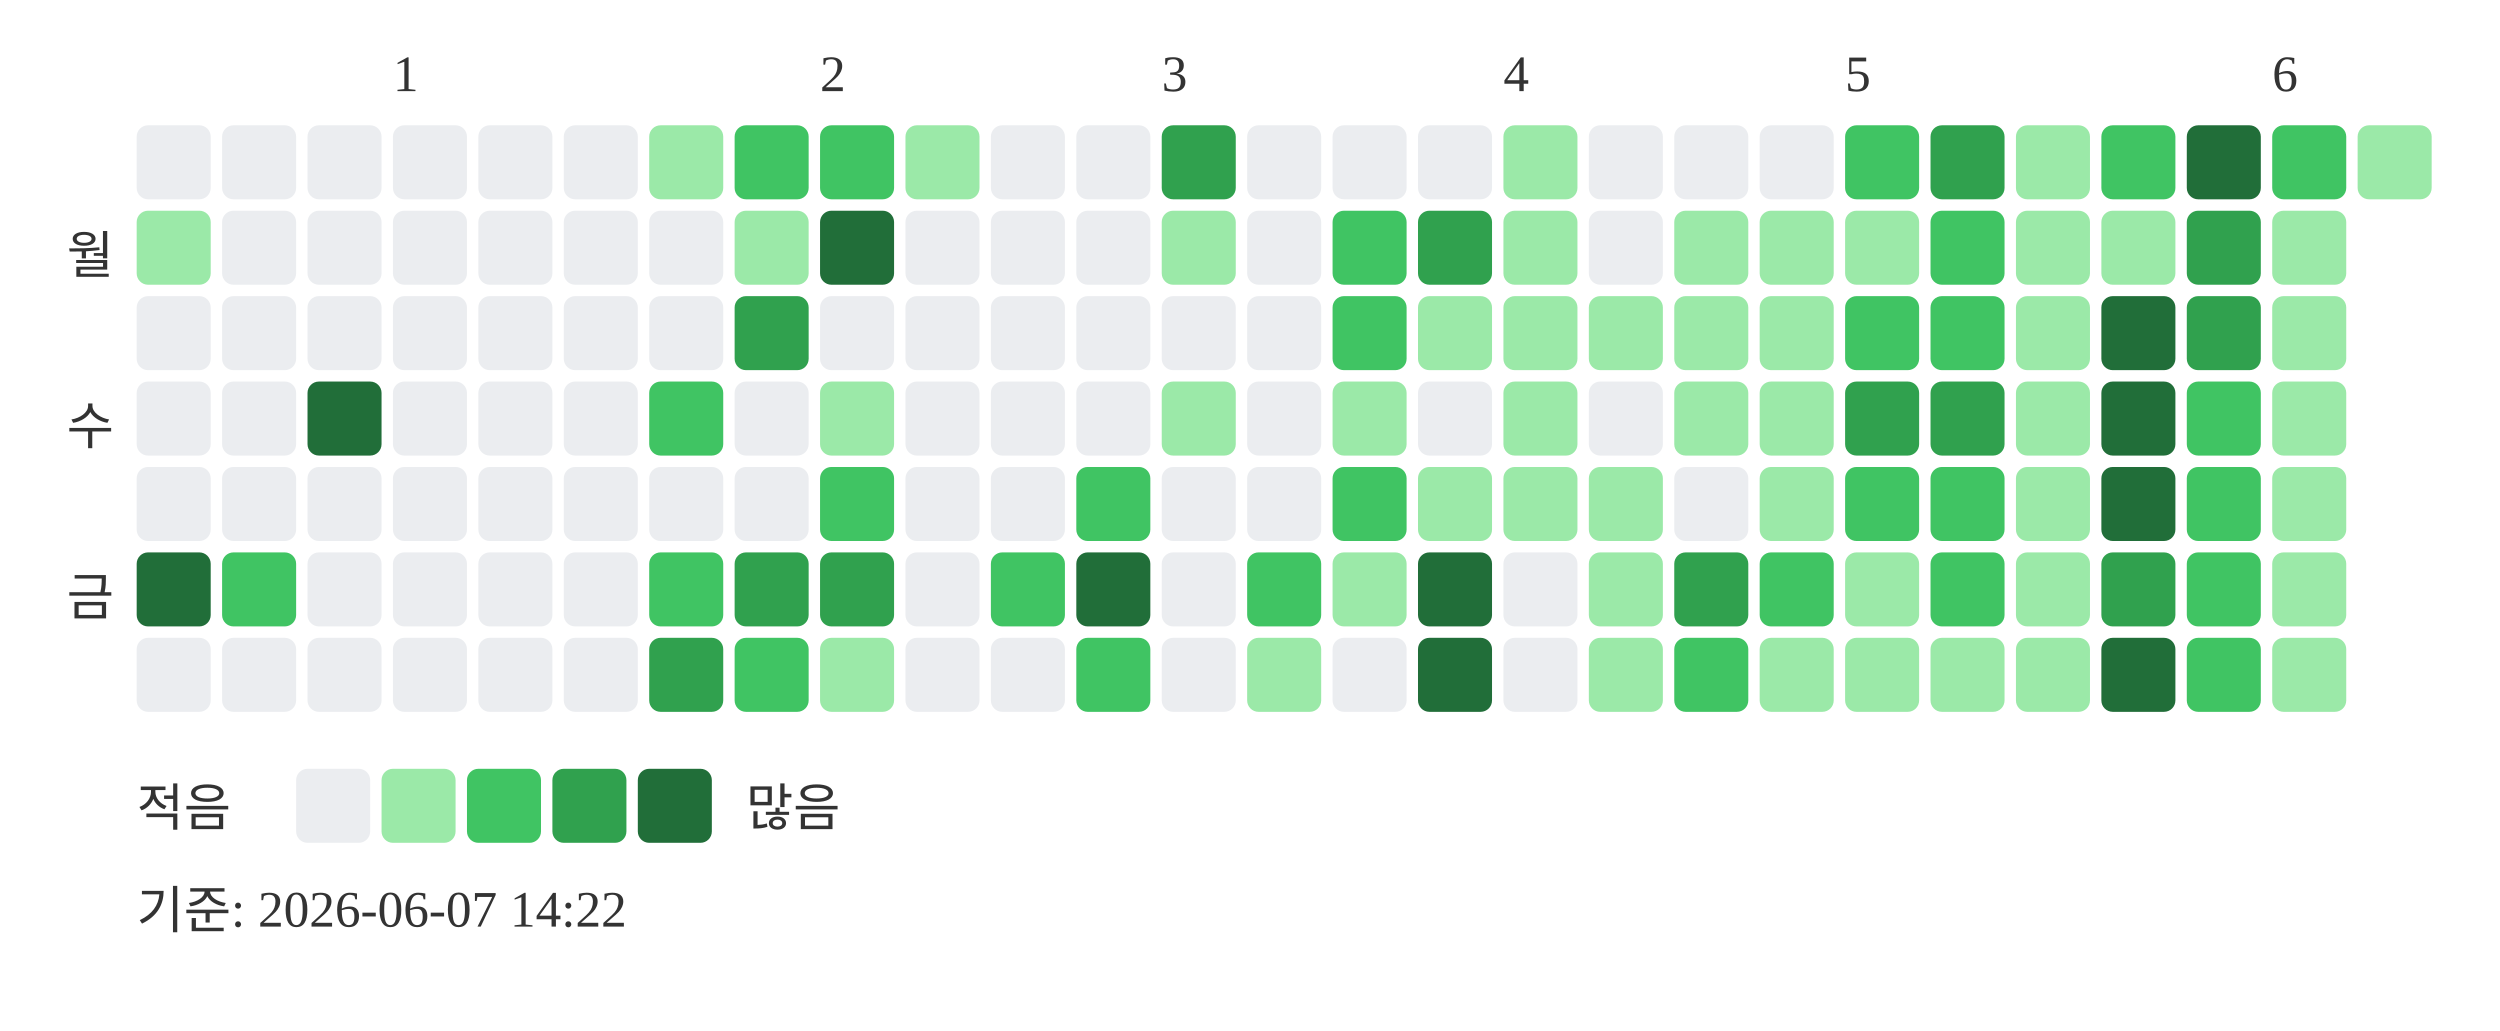
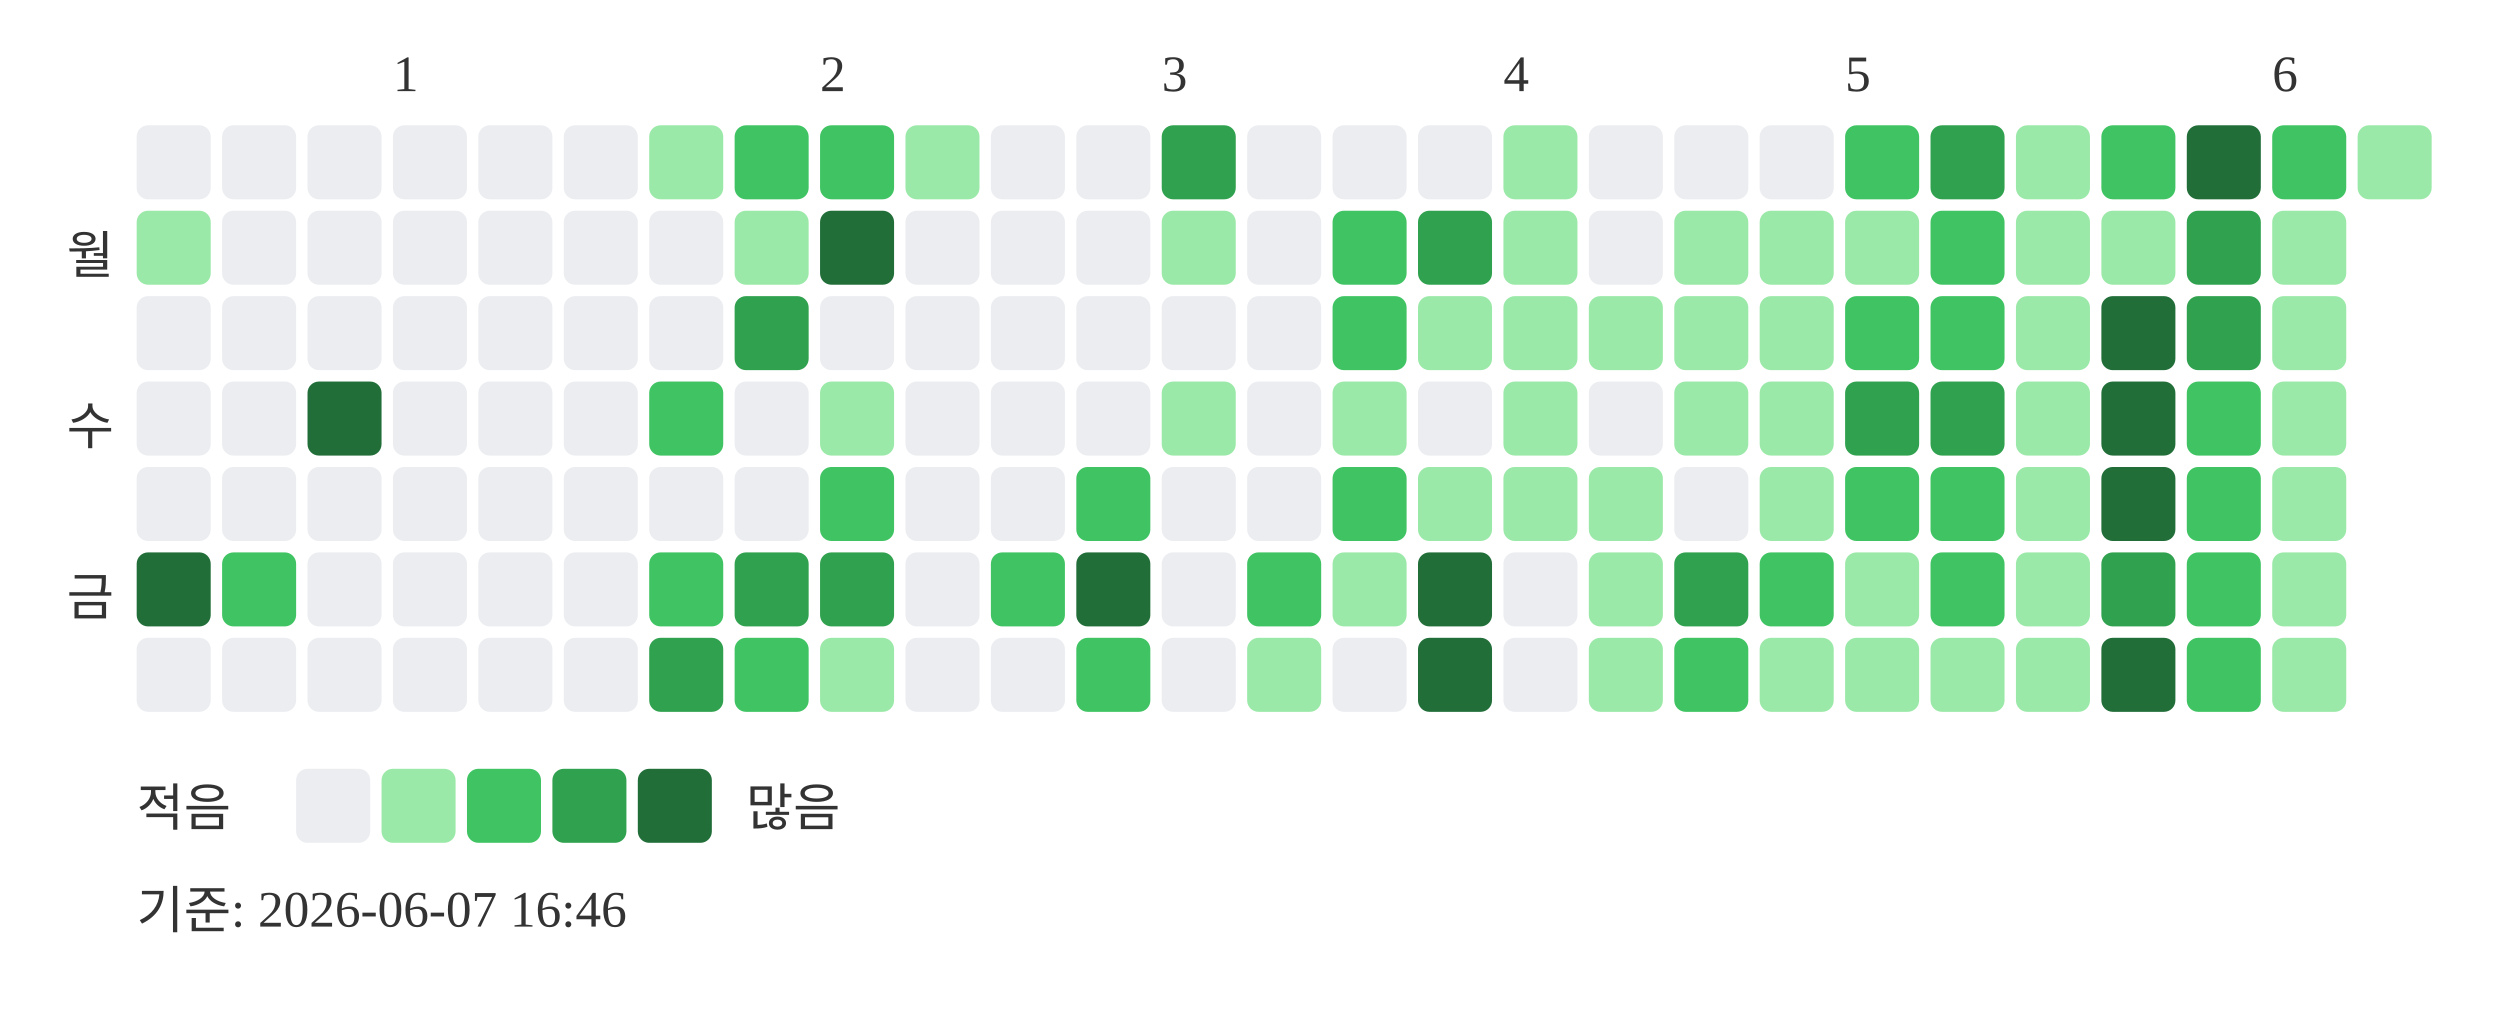
<svg xmlns="http://www.w3.org/2000/svg" width="439" height="181">
  <text x="69" y="16" font-size="9" fill="#333333">1</text>
  <text x="144" y="16" font-size="9" fill="#333333">2</text>
  <text x="204" y="16" font-size="9" fill="#333333">3</text>
  <text x="264" y="16" font-size="9" fill="#333333">4</text>
  <text x="324" y="16" font-size="9" fill="#333333">5</text>
  <text x="399" y="16" font-size="9" fill="#333333">6</text>
  <text x="20" y="48" text-anchor="end" font-size="9" fill="#333333">월</text>
  <text x="20" y="78" text-anchor="end" font-size="9" fill="#333333">수</text>
  <text x="20" y="108" text-anchor="end" font-size="9" fill="#333333">금</text>
  <rect x="24" y="22" width="13" height="13" rx="2" fill="#ebedf0" />
  <rect x="24" y="37" width="13" height="13" rx="2" fill="#9be9a8" />
  <rect x="24" y="52" width="13" height="13" rx="2" fill="#ebedf0" />
  <rect x="24" y="67" width="13" height="13" rx="2" fill="#ebedf0" />
  <rect x="24" y="82" width="13" height="13" rx="2" fill="#ebedf0" />
  <rect x="24" y="97" width="13" height="13" rx="2" fill="#216e39" />
  <rect x="24" y="112" width="13" height="13" rx="2" fill="#ebedf0" />
  <rect x="39" y="22" width="13" height="13" rx="2" fill="#ebedf0" />
  <rect x="39" y="37" width="13" height="13" rx="2" fill="#ebedf0" />
  <rect x="39" y="52" width="13" height="13" rx="2" fill="#ebedf0" />
  <rect x="39" y="67" width="13" height="13" rx="2" fill="#ebedf0" />
  <rect x="39" y="82" width="13" height="13" rx="2" fill="#ebedf0" />
  <rect x="39" y="97" width="13" height="13" rx="2" fill="#40c463" />
  <rect x="39" y="112" width="13" height="13" rx="2" fill="#ebedf0" />
  <rect x="54" y="22" width="13" height="13" rx="2" fill="#ebedf0" />
  <rect x="54" y="37" width="13" height="13" rx="2" fill="#ebedf0" />
  <rect x="54" y="52" width="13" height="13" rx="2" fill="#ebedf0" />
  <rect x="54" y="67" width="13" height="13" rx="2" fill="#216e39" />
  <rect x="54" y="82" width="13" height="13" rx="2" fill="#ebedf0" />
  <rect x="54" y="97" width="13" height="13" rx="2" fill="#ebedf0" />
  <rect x="54" y="112" width="13" height="13" rx="2" fill="#ebedf0" />
  <rect x="69" y="22" width="13" height="13" rx="2" fill="#ebedf0" />
  <rect x="69" y="37" width="13" height="13" rx="2" fill="#ebedf0" />
  <rect x="69" y="52" width="13" height="13" rx="2" fill="#ebedf0" />
  <rect x="69" y="67" width="13" height="13" rx="2" fill="#ebedf0" />
  <rect x="69" y="82" width="13" height="13" rx="2" fill="#ebedf0" />
  <rect x="69" y="97" width="13" height="13" rx="2" fill="#ebedf0" />
  <rect x="69" y="112" width="13" height="13" rx="2" fill="#ebedf0" />
  <rect x="84" y="22" width="13" height="13" rx="2" fill="#ebedf0" />
  <rect x="84" y="37" width="13" height="13" rx="2" fill="#ebedf0" />
  <rect x="84" y="52" width="13" height="13" rx="2" fill="#ebedf0" />
  <rect x="84" y="67" width="13" height="13" rx="2" fill="#ebedf0" />
  <rect x="84" y="82" width="13" height="13" rx="2" fill="#ebedf0" />
  <rect x="84" y="97" width="13" height="13" rx="2" fill="#ebedf0" />
  <rect x="84" y="112" width="13" height="13" rx="2" fill="#ebedf0" />
  <rect x="99" y="22" width="13" height="13" rx="2" fill="#ebedf0" />
  <rect x="99" y="37" width="13" height="13" rx="2" fill="#ebedf0" />
  <rect x="99" y="52" width="13" height="13" rx="2" fill="#ebedf0" />
  <rect x="99" y="67" width="13" height="13" rx="2" fill="#ebedf0" />
  <rect x="99" y="82" width="13" height="13" rx="2" fill="#ebedf0" />
  <rect x="99" y="97" width="13" height="13" rx="2" fill="#ebedf0" />
  <rect x="99" y="112" width="13" height="13" rx="2" fill="#ebedf0" />
  <rect x="114" y="22" width="13" height="13" rx="2" fill="#9be9a8" />
  <rect x="114" y="37" width="13" height="13" rx="2" fill="#ebedf0" />
  <rect x="114" y="52" width="13" height="13" rx="2" fill="#ebedf0" />
  <rect x="114" y="67" width="13" height="13" rx="2" fill="#40c463" />
  <rect x="114" y="82" width="13" height="13" rx="2" fill="#ebedf0" />
  <rect x="114" y="97" width="13" height="13" rx="2" fill="#40c463" />
  <rect x="114" y="112" width="13" height="13" rx="2" fill="#30a14e" />
  <rect x="129" y="22" width="13" height="13" rx="2" fill="#40c463" />
  <rect x="129" y="37" width="13" height="13" rx="2" fill="#9be9a8" />
  <rect x="129" y="52" width="13" height="13" rx="2" fill="#30a14e" />
  <rect x="129" y="67" width="13" height="13" rx="2" fill="#ebedf0" />
  <rect x="129" y="82" width="13" height="13" rx="2" fill="#ebedf0" />
  <rect x="129" y="97" width="13" height="13" rx="2" fill="#30a14e" />
  <rect x="129" y="112" width="13" height="13" rx="2" fill="#40c463" />
  <rect x="144" y="22" width="13" height="13" rx="2" fill="#40c463" />
  <rect x="144" y="37" width="13" height="13" rx="2" fill="#216e39" />
  <rect x="144" y="52" width="13" height="13" rx="2" fill="#ebedf0" />
  <rect x="144" y="67" width="13" height="13" rx="2" fill="#9be9a8" />
  <rect x="144" y="82" width="13" height="13" rx="2" fill="#40c463" />
  <rect x="144" y="97" width="13" height="13" rx="2" fill="#30a14e" />
  <rect x="144" y="112" width="13" height="13" rx="2" fill="#9be9a8" />
  <rect x="159" y="22" width="13" height="13" rx="2" fill="#9be9a8" />
  <rect x="159" y="37" width="13" height="13" rx="2" fill="#ebedf0" />
  <rect x="159" y="52" width="13" height="13" rx="2" fill="#ebedf0" />
  <rect x="159" y="67" width="13" height="13" rx="2" fill="#ebedf0" />
  <rect x="159" y="82" width="13" height="13" rx="2" fill="#ebedf0" />
  <rect x="159" y="97" width="13" height="13" rx="2" fill="#ebedf0" />
  <rect x="159" y="112" width="13" height="13" rx="2" fill="#ebedf0" />
  <rect x="174" y="22" width="13" height="13" rx="2" fill="#ebedf0" />
  <rect x="174" y="37" width="13" height="13" rx="2" fill="#ebedf0" />
  <rect x="174" y="52" width="13" height="13" rx="2" fill="#ebedf0" />
  <rect x="174" y="67" width="13" height="13" rx="2" fill="#ebedf0" />
  <rect x="174" y="82" width="13" height="13" rx="2" fill="#ebedf0" />
  <rect x="174" y="97" width="13" height="13" rx="2" fill="#40c463" />
  <rect x="174" y="112" width="13" height="13" rx="2" fill="#ebedf0" />
  <rect x="189" y="22" width="13" height="13" rx="2" fill="#ebedf0" />
  <rect x="189" y="37" width="13" height="13" rx="2" fill="#ebedf0" />
  <rect x="189" y="52" width="13" height="13" rx="2" fill="#ebedf0" />
  <rect x="189" y="67" width="13" height="13" rx="2" fill="#ebedf0" />
  <rect x="189" y="82" width="13" height="13" rx="2" fill="#40c463" />
  <rect x="189" y="97" width="13" height="13" rx="2" fill="#216e39" />
  <rect x="189" y="112" width="13" height="13" rx="2" fill="#40c463" />
  <rect x="204" y="22" width="13" height="13" rx="2" fill="#30a14e" />
  <rect x="204" y="37" width="13" height="13" rx="2" fill="#9be9a8" />
  <rect x="204" y="52" width="13" height="13" rx="2" fill="#ebedf0" />
  <rect x="204" y="67" width="13" height="13" rx="2" fill="#9be9a8" />
  <rect x="204" y="82" width="13" height="13" rx="2" fill="#ebedf0" />
  <rect x="204" y="97" width="13" height="13" rx="2" fill="#ebedf0" />
  <rect x="204" y="112" width="13" height="13" rx="2" fill="#ebedf0" />
  <rect x="219" y="22" width="13" height="13" rx="2" fill="#ebedf0" />
  <rect x="219" y="37" width="13" height="13" rx="2" fill="#ebedf0" />
  <rect x="219" y="52" width="13" height="13" rx="2" fill="#ebedf0" />
  <rect x="219" y="67" width="13" height="13" rx="2" fill="#ebedf0" />
  <rect x="219" y="82" width="13" height="13" rx="2" fill="#ebedf0" />
  <rect x="219" y="97" width="13" height="13" rx="2" fill="#40c463" />
  <rect x="219" y="112" width="13" height="13" rx="2" fill="#9be9a8" />
  <rect x="234" y="22" width="13" height="13" rx="2" fill="#ebedf0" />
  <rect x="234" y="37" width="13" height="13" rx="2" fill="#40c463" />
  <rect x="234" y="52" width="13" height="13" rx="2" fill="#40c463" />
  <rect x="234" y="67" width="13" height="13" rx="2" fill="#9be9a8" />
  <rect x="234" y="82" width="13" height="13" rx="2" fill="#40c463" />
  <rect x="234" y="97" width="13" height="13" rx="2" fill="#9be9a8" />
  <rect x="234" y="112" width="13" height="13" rx="2" fill="#ebedf0" />
  <rect x="249" y="22" width="13" height="13" rx="2" fill="#ebedf0" />
  <rect x="249" y="37" width="13" height="13" rx="2" fill="#30a14e" />
  <rect x="249" y="52" width="13" height="13" rx="2" fill="#9be9a8" />
  <rect x="249" y="67" width="13" height="13" rx="2" fill="#ebedf0" />
  <rect x="249" y="82" width="13" height="13" rx="2" fill="#9be9a8" />
  <rect x="249" y="97" width="13" height="13" rx="2" fill="#216e39" />
  <rect x="249" y="112" width="13" height="13" rx="2" fill="#216e39" />
  <rect x="264" y="22" width="13" height="13" rx="2" fill="#9be9a8" />
  <rect x="264" y="37" width="13" height="13" rx="2" fill="#9be9a8" />
  <rect x="264" y="52" width="13" height="13" rx="2" fill="#9be9a8" />
  <rect x="264" y="67" width="13" height="13" rx="2" fill="#9be9a8" />
  <rect x="264" y="82" width="13" height="13" rx="2" fill="#9be9a8" />
  <rect x="264" y="97" width="13" height="13" rx="2" fill="#ebedf0" />
  <rect x="264" y="112" width="13" height="13" rx="2" fill="#ebedf0" />
  <rect x="279" y="22" width="13" height="13" rx="2" fill="#ebedf0" />
  <rect x="279" y="37" width="13" height="13" rx="2" fill="#ebedf0" />
  <rect x="279" y="52" width="13" height="13" rx="2" fill="#9be9a8" />
  <rect x="279" y="67" width="13" height="13" rx="2" fill="#ebedf0" />
  <rect x="279" y="82" width="13" height="13" rx="2" fill="#9be9a8" />
  <rect x="279" y="97" width="13" height="13" rx="2" fill="#9be9a8" />
  <rect x="279" y="112" width="13" height="13" rx="2" fill="#9be9a8" />
  <rect x="294" y="22" width="13" height="13" rx="2" fill="#ebedf0" />
  <rect x="294" y="37" width="13" height="13" rx="2" fill="#9be9a8" />
  <rect x="294" y="52" width="13" height="13" rx="2" fill="#9be9a8" />
  <rect x="294" y="67" width="13" height="13" rx="2" fill="#9be9a8" />
  <rect x="294" y="82" width="13" height="13" rx="2" fill="#ebedf0" />
  <rect x="294" y="97" width="13" height="13" rx="2" fill="#30a14e" />
  <rect x="294" y="112" width="13" height="13" rx="2" fill="#40c463" />
  <rect x="309" y="22" width="13" height="13" rx="2" fill="#ebedf0" />
  <rect x="309" y="37" width="13" height="13" rx="2" fill="#9be9a8" />
  <rect x="309" y="52" width="13" height="13" rx="2" fill="#9be9a8" />
  <rect x="309" y="67" width="13" height="13" rx="2" fill="#9be9a8" />
  <rect x="309" y="82" width="13" height="13" rx="2" fill="#9be9a8" />
  <rect x="309" y="97" width="13" height="13" rx="2" fill="#40c463" />
  <rect x="309" y="112" width="13" height="13" rx="2" fill="#9be9a8" />
  <rect x="324" y="22" width="13" height="13" rx="2" fill="#40c463" />
  <rect x="324" y="37" width="13" height="13" rx="2" fill="#9be9a8" />
  <rect x="324" y="52" width="13" height="13" rx="2" fill="#40c463" />
  <rect x="324" y="67" width="13" height="13" rx="2" fill="#30a14e" />
  <rect x="324" y="82" width="13" height="13" rx="2" fill="#40c463" />
  <rect x="324" y="97" width="13" height="13" rx="2" fill="#9be9a8" />
  <rect x="324" y="112" width="13" height="13" rx="2" fill="#9be9a8" />
  <rect x="339" y="22" width="13" height="13" rx="2" fill="#30a14e" />
  <rect x="339" y="37" width="13" height="13" rx="2" fill="#40c463" />
  <rect x="339" y="52" width="13" height="13" rx="2" fill="#40c463" />
  <rect x="339" y="67" width="13" height="13" rx="2" fill="#30a14e" />
  <rect x="339" y="82" width="13" height="13" rx="2" fill="#40c463" />
  <rect x="339" y="97" width="13" height="13" rx="2" fill="#40c463" />
  <rect x="339" y="112" width="13" height="13" rx="2" fill="#9be9a8" />
  <rect x="354" y="22" width="13" height="13" rx="2" fill="#9be9a8" />
  <rect x="354" y="37" width="13" height="13" rx="2" fill="#9be9a8" />
  <rect x="354" y="52" width="13" height="13" rx="2" fill="#9be9a8" />
  <rect x="354" y="67" width="13" height="13" rx="2" fill="#9be9a8" />
  <rect x="354" y="82" width="13" height="13" rx="2" fill="#9be9a8" />
  <rect x="354" y="97" width="13" height="13" rx="2" fill="#9be9a8" />
  <rect x="354" y="112" width="13" height="13" rx="2" fill="#9be9a8" />
  <rect x="369" y="22" width="13" height="13" rx="2" fill="#40c463" />
  <rect x="369" y="37" width="13" height="13" rx="2" fill="#9be9a8" />
  <rect x="369" y="52" width="13" height="13" rx="2" fill="#216e39" />
  <rect x="369" y="67" width="13" height="13" rx="2" fill="#216e39" />
  <rect x="369" y="82" width="13" height="13" rx="2" fill="#216e39" />
  <rect x="369" y="97" width="13" height="13" rx="2" fill="#30a14e" />
  <rect x="369" y="112" width="13" height="13" rx="2" fill="#216e39" />
  <rect x="384" y="22" width="13" height="13" rx="2" fill="#216e39" />
  <rect x="384" y="37" width="13" height="13" rx="2" fill="#30a14e" />
  <rect x="384" y="52" width="13" height="13" rx="2" fill="#30a14e" />
  <rect x="384" y="67" width="13" height="13" rx="2" fill="#40c463" />
  <rect x="384" y="82" width="13" height="13" rx="2" fill="#40c463" />
  <rect x="384" y="97" width="13" height="13" rx="2" fill="#40c463" />
  <rect x="384" y="112" width="13" height="13" rx="2" fill="#40c463" />
  <rect x="399" y="22" width="13" height="13" rx="2" fill="#40c463" />
  <rect x="399" y="37" width="13" height="13" rx="2" fill="#9be9a8" />
  <rect x="399" y="52" width="13" height="13" rx="2" fill="#9be9a8" />
  <rect x="399" y="67" width="13" height="13" rx="2" fill="#9be9a8" />
  <rect x="399" y="82" width="13" height="13" rx="2" fill="#9be9a8" />
  <rect x="399" y="97" width="13" height="13" rx="2" fill="#9be9a8" />
  <rect x="399" y="112" width="13" height="13" rx="2" fill="#9be9a8" />
  <rect x="414" y="22" width="13" height="13" rx="2" fill="#9be9a8" />
  <text x="24" y="145" font-size="9" fill="#333333">적음</text>
  <rect x="52" y="135" width="13" height="13" rx="2" fill="#ebedf0" />
  <rect x="67" y="135" width="13" height="13" rx="2" fill="#9be9a8" />
  <rect x="82" y="135" width="13" height="13" rx="2" fill="#40c463" />
  <rect x="97" y="135" width="13" height="13" rx="2" fill="#30a14e" />
  <rect x="112" y="135" width="13" height="13" rx="2" fill="#216e39" />
  <text x="131" y="145" font-size="9" fill="#333333">많음</text>
-   <text x="24" y="163" font-size="9" fill="#333333">기준: 2026-06-07 14:22</text>
+   <text x="24" y="163" font-size="9" fill="#333333">기준: 2026-06-07 16:46</text>
</svg>
